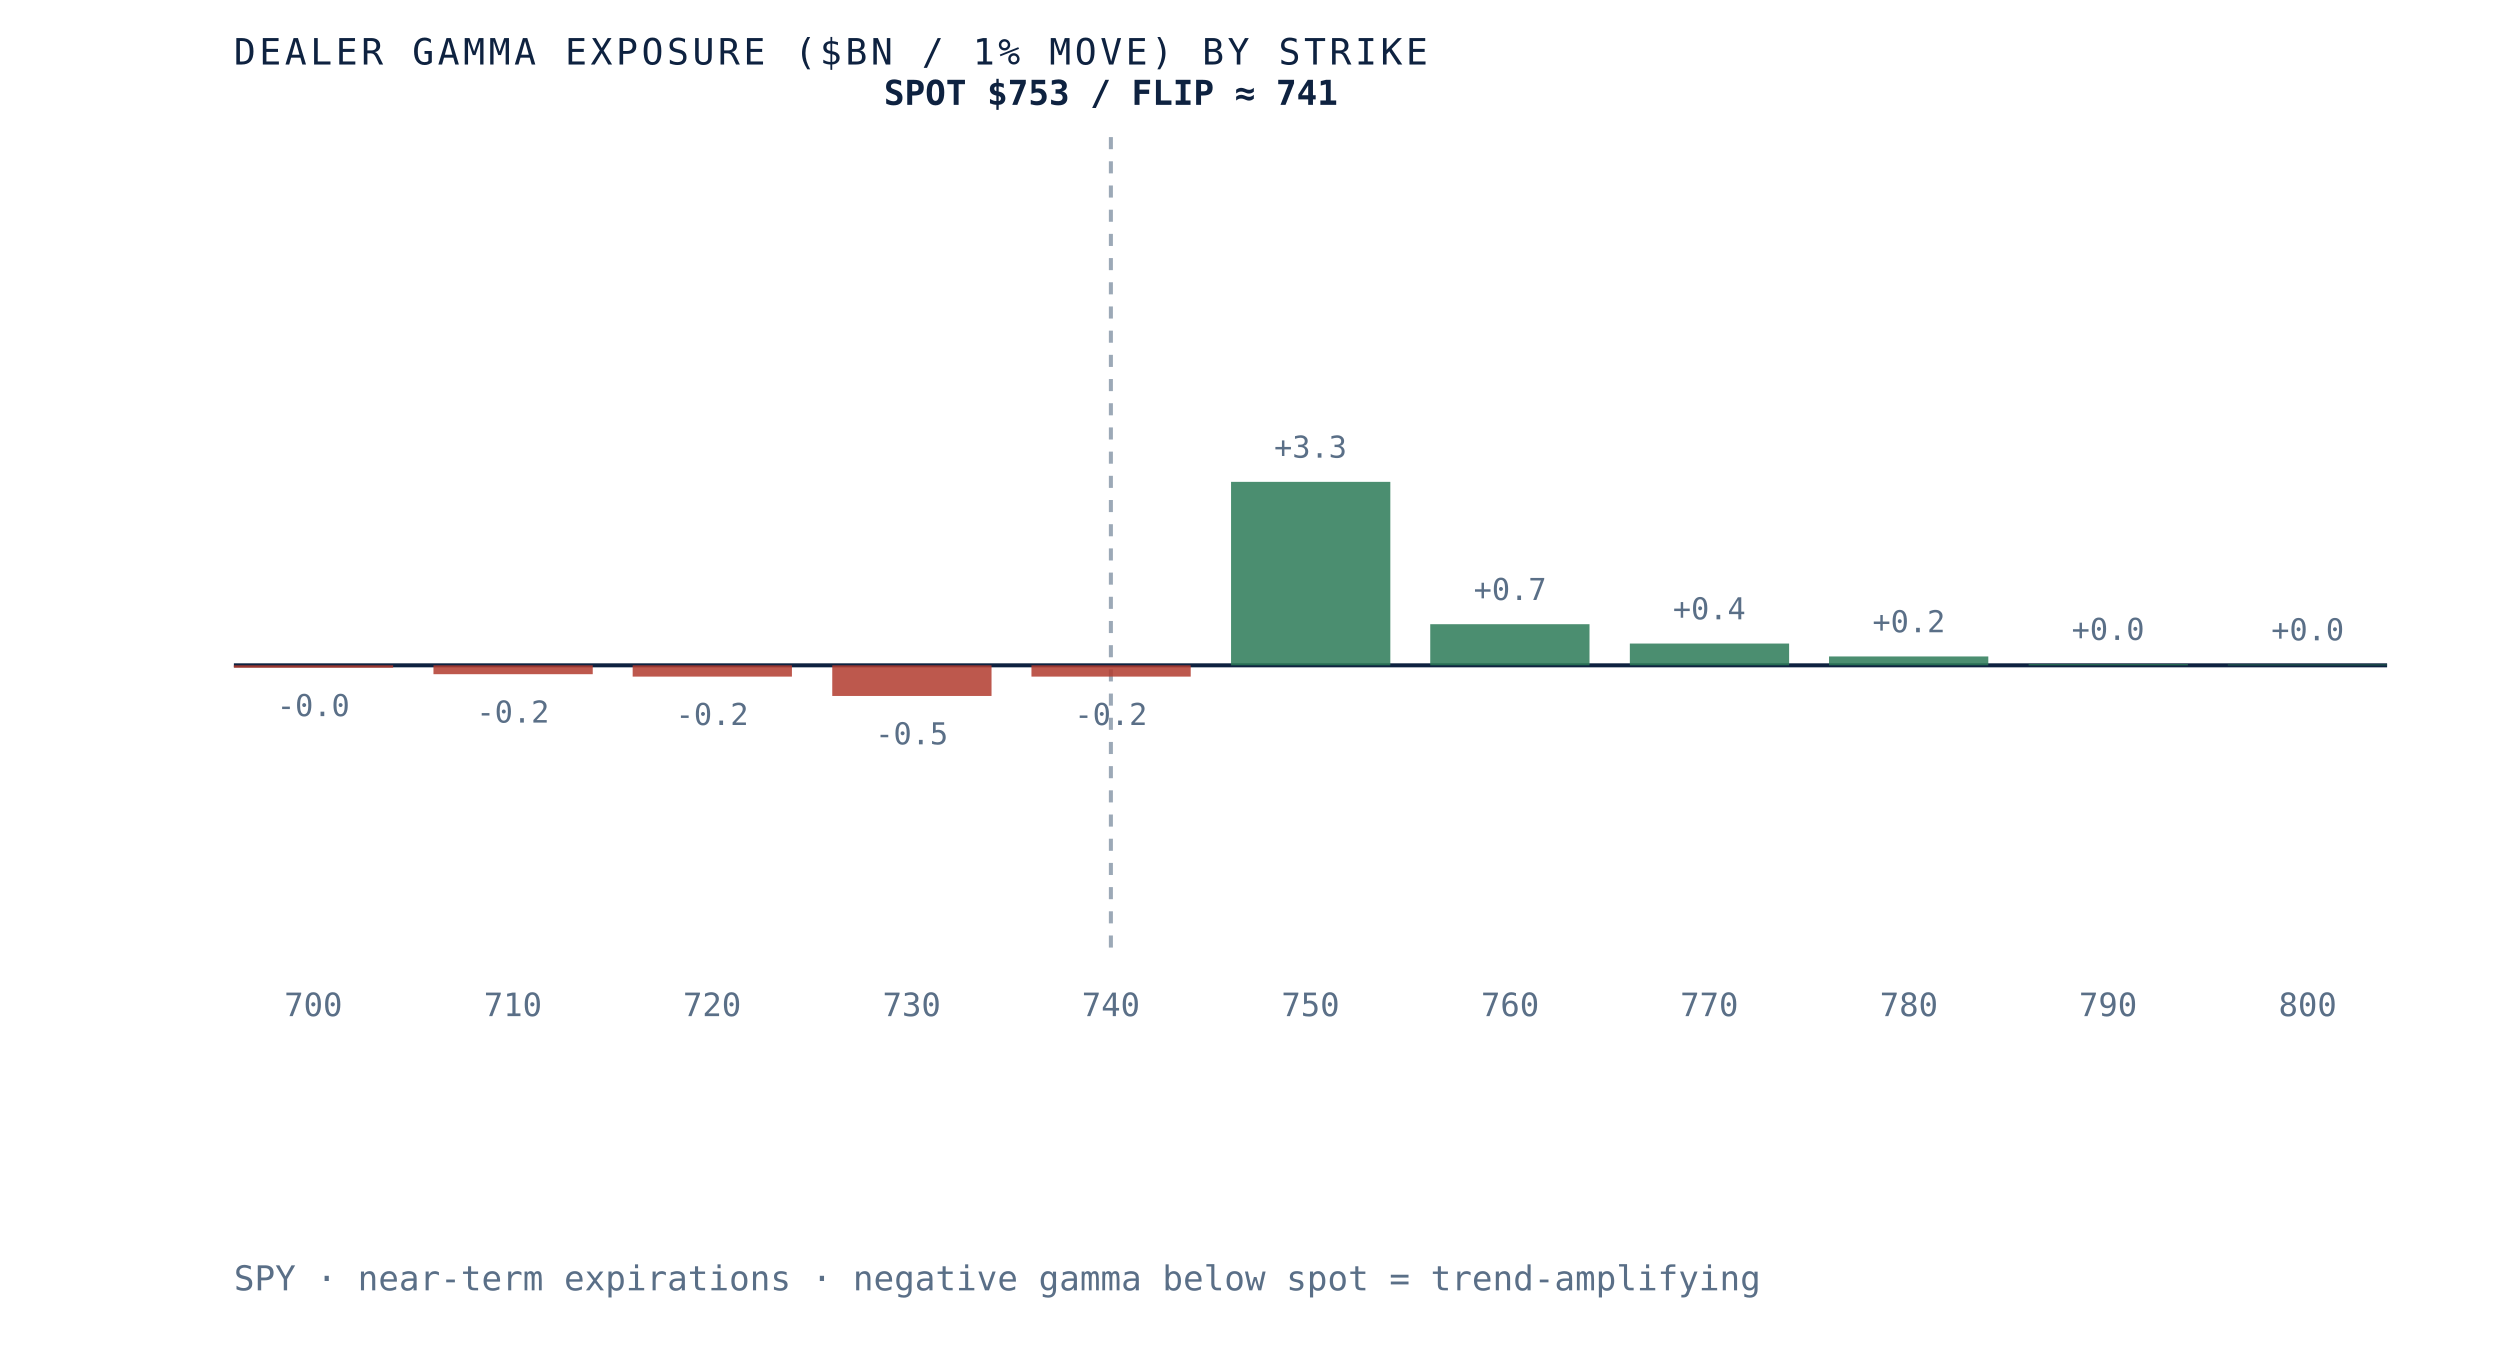
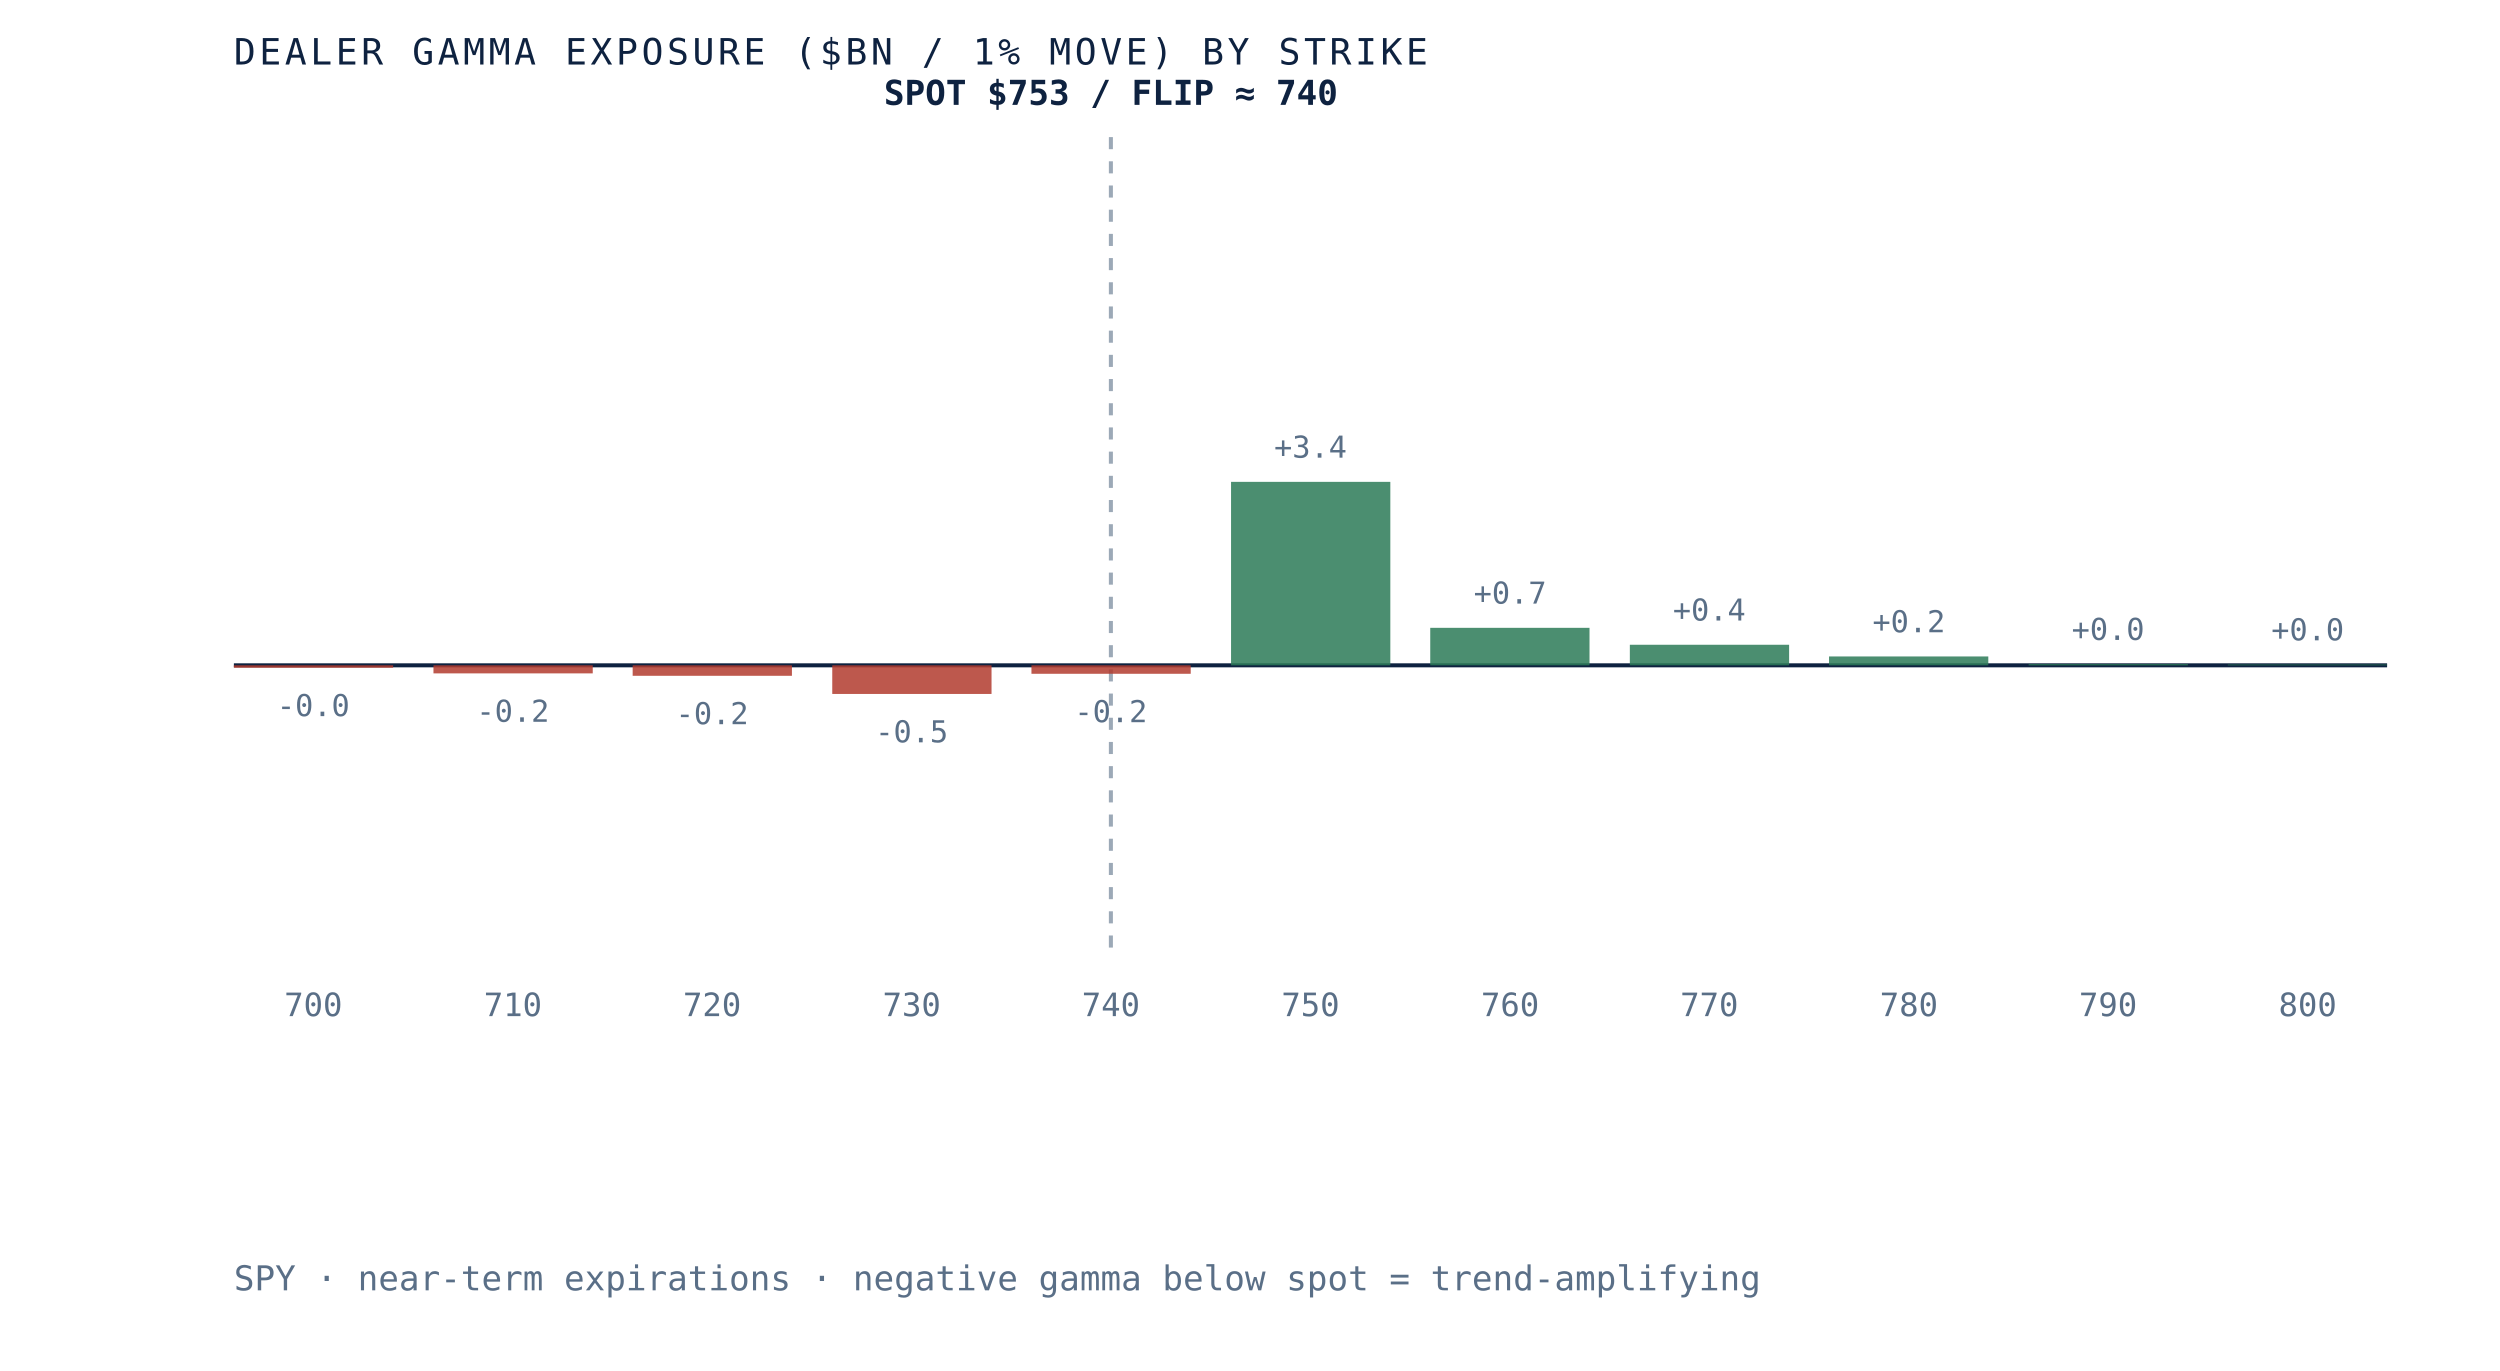
- <svg xmlns="http://www.w3.org/2000/svg" viewBox="0 0 620 340" role="img" aria-label="Dealer gamma exposure by strike for SPY, negative below spot and positive above, gamma flip near 741" preserveAspectRatio="xMidYMid meet" style="width:100%;height:auto;display:block">
+ <svg xmlns="http://www.w3.org/2000/svg" viewBox="0 0 620 340" role="img" aria-label="Dealer gamma exposure by strike for SPY, negative below spot and positive above, gamma flip near 740" preserveAspectRatio="xMidYMid meet" style="width:100%;height:auto;display:block">
  <rect x="0" y="0" width="620" height="340" fill="white" />
  <line x1="58" y1="165" x2="592" y2="165" stroke="#0e2240" stroke-width="1" />
  <line x1="275.5" y1="34" x2="275.5" y2="235" stroke="#5a6f87" stroke-width="1" stroke-dasharray="3 3" opacity="0.6" />
  <rect x="58.0" y="165.0" width="39.5" height="0.6" fill="#b23b2e" opacity="0.85" />
  <text x="77.7" y="177.6" text-anchor="middle" font-family="'JetBrains Mono', monospace" font-size="7.5" fill="#5a6f87">-0.0</text>
  <text x="77.7" y="252" text-anchor="middle" font-family="'JetBrains Mono', monospace" font-size="8" fill="#5a6f87">700</text>
-   <rect x="107.5" y="165.0" width="39.5" height="2.2" fill="#b23b2e" opacity="0.85" />
-   <text x="127.2" y="179.2" text-anchor="middle" font-family="'JetBrains Mono', monospace" font-size="7.5" fill="#5a6f87">-0.2</text>
+   <rect x="107.5" y="165.0" width="39.5" height="2.0" fill="#b23b2e" opacity="0.85" />
+   <text x="127.2" y="179.0" text-anchor="middle" font-family="'JetBrains Mono', monospace" font-size="7.5" fill="#5a6f87">-0.2</text>
  <text x="127.2" y="252" text-anchor="middle" font-family="'JetBrains Mono', monospace" font-size="8" fill="#5a6f87">710</text>
-   <rect x="156.9" y="165.0" width="39.5" height="2.8" fill="#b23b2e" opacity="0.85" />
-   <text x="176.6" y="179.8" text-anchor="middle" font-family="'JetBrains Mono', monospace" font-size="7.5" fill="#5a6f87">-0.2</text>
+   <rect x="156.9" y="165.0" width="39.5" height="2.6" fill="#b23b2e" opacity="0.85" />
+   <text x="176.6" y="179.6" text-anchor="middle" font-family="'JetBrains Mono', monospace" font-size="7.5" fill="#5a6f87">-0.2</text>
  <text x="176.6" y="252" text-anchor="middle" font-family="'JetBrains Mono', monospace" font-size="8" fill="#5a6f87">720</text>
-   <rect x="206.4" y="165.0" width="39.5" height="7.6" fill="#b23b2e" opacity="0.85" />
-   <text x="226.1" y="184.6" text-anchor="middle" font-family="'JetBrains Mono', monospace" font-size="7.5" fill="#5a6f87">-0.5</text>
+   <rect x="206.4" y="165.0" width="39.5" height="7.1" fill="#b23b2e" opacity="0.85" />
+   <text x="226.1" y="184.1" text-anchor="middle" font-family="'JetBrains Mono', monospace" font-size="7.5" fill="#5a6f87">-0.5</text>
  <text x="226.1" y="252" text-anchor="middle" font-family="'JetBrains Mono', monospace" font-size="8" fill="#5a6f87">730</text>
-   <rect x="255.8" y="165.0" width="39.5" height="2.8" fill="#b23b2e" opacity="0.85" />
-   <text x="275.5" y="179.8" text-anchor="middle" font-family="'JetBrains Mono', monospace" font-size="7.5" fill="#5a6f87">-0.2</text>
+   <rect x="255.8" y="165.0" width="39.5" height="2.1" fill="#b23b2e" opacity="0.85" />
+   <text x="275.5" y="179.1" text-anchor="middle" font-family="'JetBrains Mono', monospace" font-size="7.5" fill="#5a6f87">-0.2</text>
  <text x="275.5" y="252" text-anchor="middle" font-family="'JetBrains Mono', monospace" font-size="8" fill="#5a6f87">740</text>
  <rect x="305.3" y="119.5" width="39.5" height="45.5" fill="#2c7a57" opacity="0.85" />
-   <text x="325.0" y="113.5" text-anchor="middle" font-family="'JetBrains Mono', monospace" font-size="7.5" fill="#5a6f87">+3.3</text>
+   <text x="325.0" y="113.5" text-anchor="middle" font-family="'JetBrains Mono', monospace" font-size="7.5" fill="#5a6f87">+3.4</text>
  <text x="325.0" y="252" text-anchor="middle" font-family="'JetBrains Mono', monospace" font-size="8" fill="#5a6f87">750</text>
-   <rect x="354.7" y="154.8" width="39.5" height="10.2" fill="#2c7a57" opacity="0.85" />
-   <text x="374.5" y="148.8" text-anchor="middle" font-family="'JetBrains Mono', monospace" font-size="7.5" fill="#5a6f87">+0.7</text>
+   <rect x="354.7" y="155.7" width="39.5" height="9.3" fill="#2c7a57" opacity="0.85" />
+   <text x="374.5" y="149.7" text-anchor="middle" font-family="'JetBrains Mono', monospace" font-size="7.5" fill="#5a6f87">+0.7</text>
  <text x="374.5" y="252" text-anchor="middle" font-family="'JetBrains Mono', monospace" font-size="8" fill="#5a6f87">760</text>
-   <rect x="404.2" y="159.6" width="39.5" height="5.4" fill="#2c7a57" opacity="0.85" />
-   <text x="423.9" y="153.6" text-anchor="middle" font-family="'JetBrains Mono', monospace" font-size="7.5" fill="#5a6f87">+0.4</text>
+   <rect x="404.2" y="159.9" width="39.5" height="5.1" fill="#2c7a57" opacity="0.85" />
+   <text x="423.9" y="153.9" text-anchor="middle" font-family="'JetBrains Mono', monospace" font-size="7.5" fill="#5a6f87">+0.4</text>
  <text x="423.9" y="252" text-anchor="middle" font-family="'JetBrains Mono', monospace" font-size="8" fill="#5a6f87">770</text>
  <rect x="453.6" y="162.8" width="39.5" height="2.2" fill="#2c7a57" opacity="0.85" />
  <text x="473.4" y="156.8" text-anchor="middle" font-family="'JetBrains Mono', monospace" font-size="7.5" fill="#5a6f87">+0.2</text>
  <text x="473.4" y="252" text-anchor="middle" font-family="'JetBrains Mono', monospace" font-size="8" fill="#5a6f87">780</text>
  <rect x="503.1" y="164.7" width="39.5" height="0.3" fill="#2c7a57" opacity="0.85" />
  <text x="522.8" y="158.7" text-anchor="middle" font-family="'JetBrains Mono', monospace" font-size="7.5" fill="#5a6f87">+0.0</text>
  <text x="522.8" y="252" text-anchor="middle" font-family="'JetBrains Mono', monospace" font-size="8" fill="#5a6f87">790</text>
  <rect x="552.5" y="164.8" width="39.5" height="0.2" fill="#2c7a57" opacity="0.85" />
  <text x="572.3" y="158.8" text-anchor="middle" font-family="'JetBrains Mono', monospace" font-size="7.5" fill="#5a6f87">+0.0</text>
  <text x="572.3" y="252" text-anchor="middle" font-family="'JetBrains Mono', monospace" font-size="8" fill="#5a6f87">800</text>
-   <text x="275.5" y="26" text-anchor="middle" font-family="'JetBrains Mono', monospace" font-size="8.5" font-weight="bold" fill="#0e2240">SPOT $753 / FLIP ≈ 741</text>
+   <text x="275.5" y="26" text-anchor="middle" font-family="'JetBrains Mono', monospace" font-size="8.5" font-weight="bold" fill="#0e2240">SPOT $753 / FLIP ≈ 740</text>
  <text x="58" y="16" font-family="'JetBrains Mono', monospace" font-size="9" letter-spacing="0.1em" fill="#0e2240">DEALER GAMMA EXPOSURE ($BN / 1% MOVE) BY STRIKE</text>
  <text x="58" y="320" font-family="'JetBrains Mono', monospace" font-size="8.5" fill="#5a6f87">SPY · near-term expirations · negative gamma below spot = trend-amplifying</text>
</svg>
